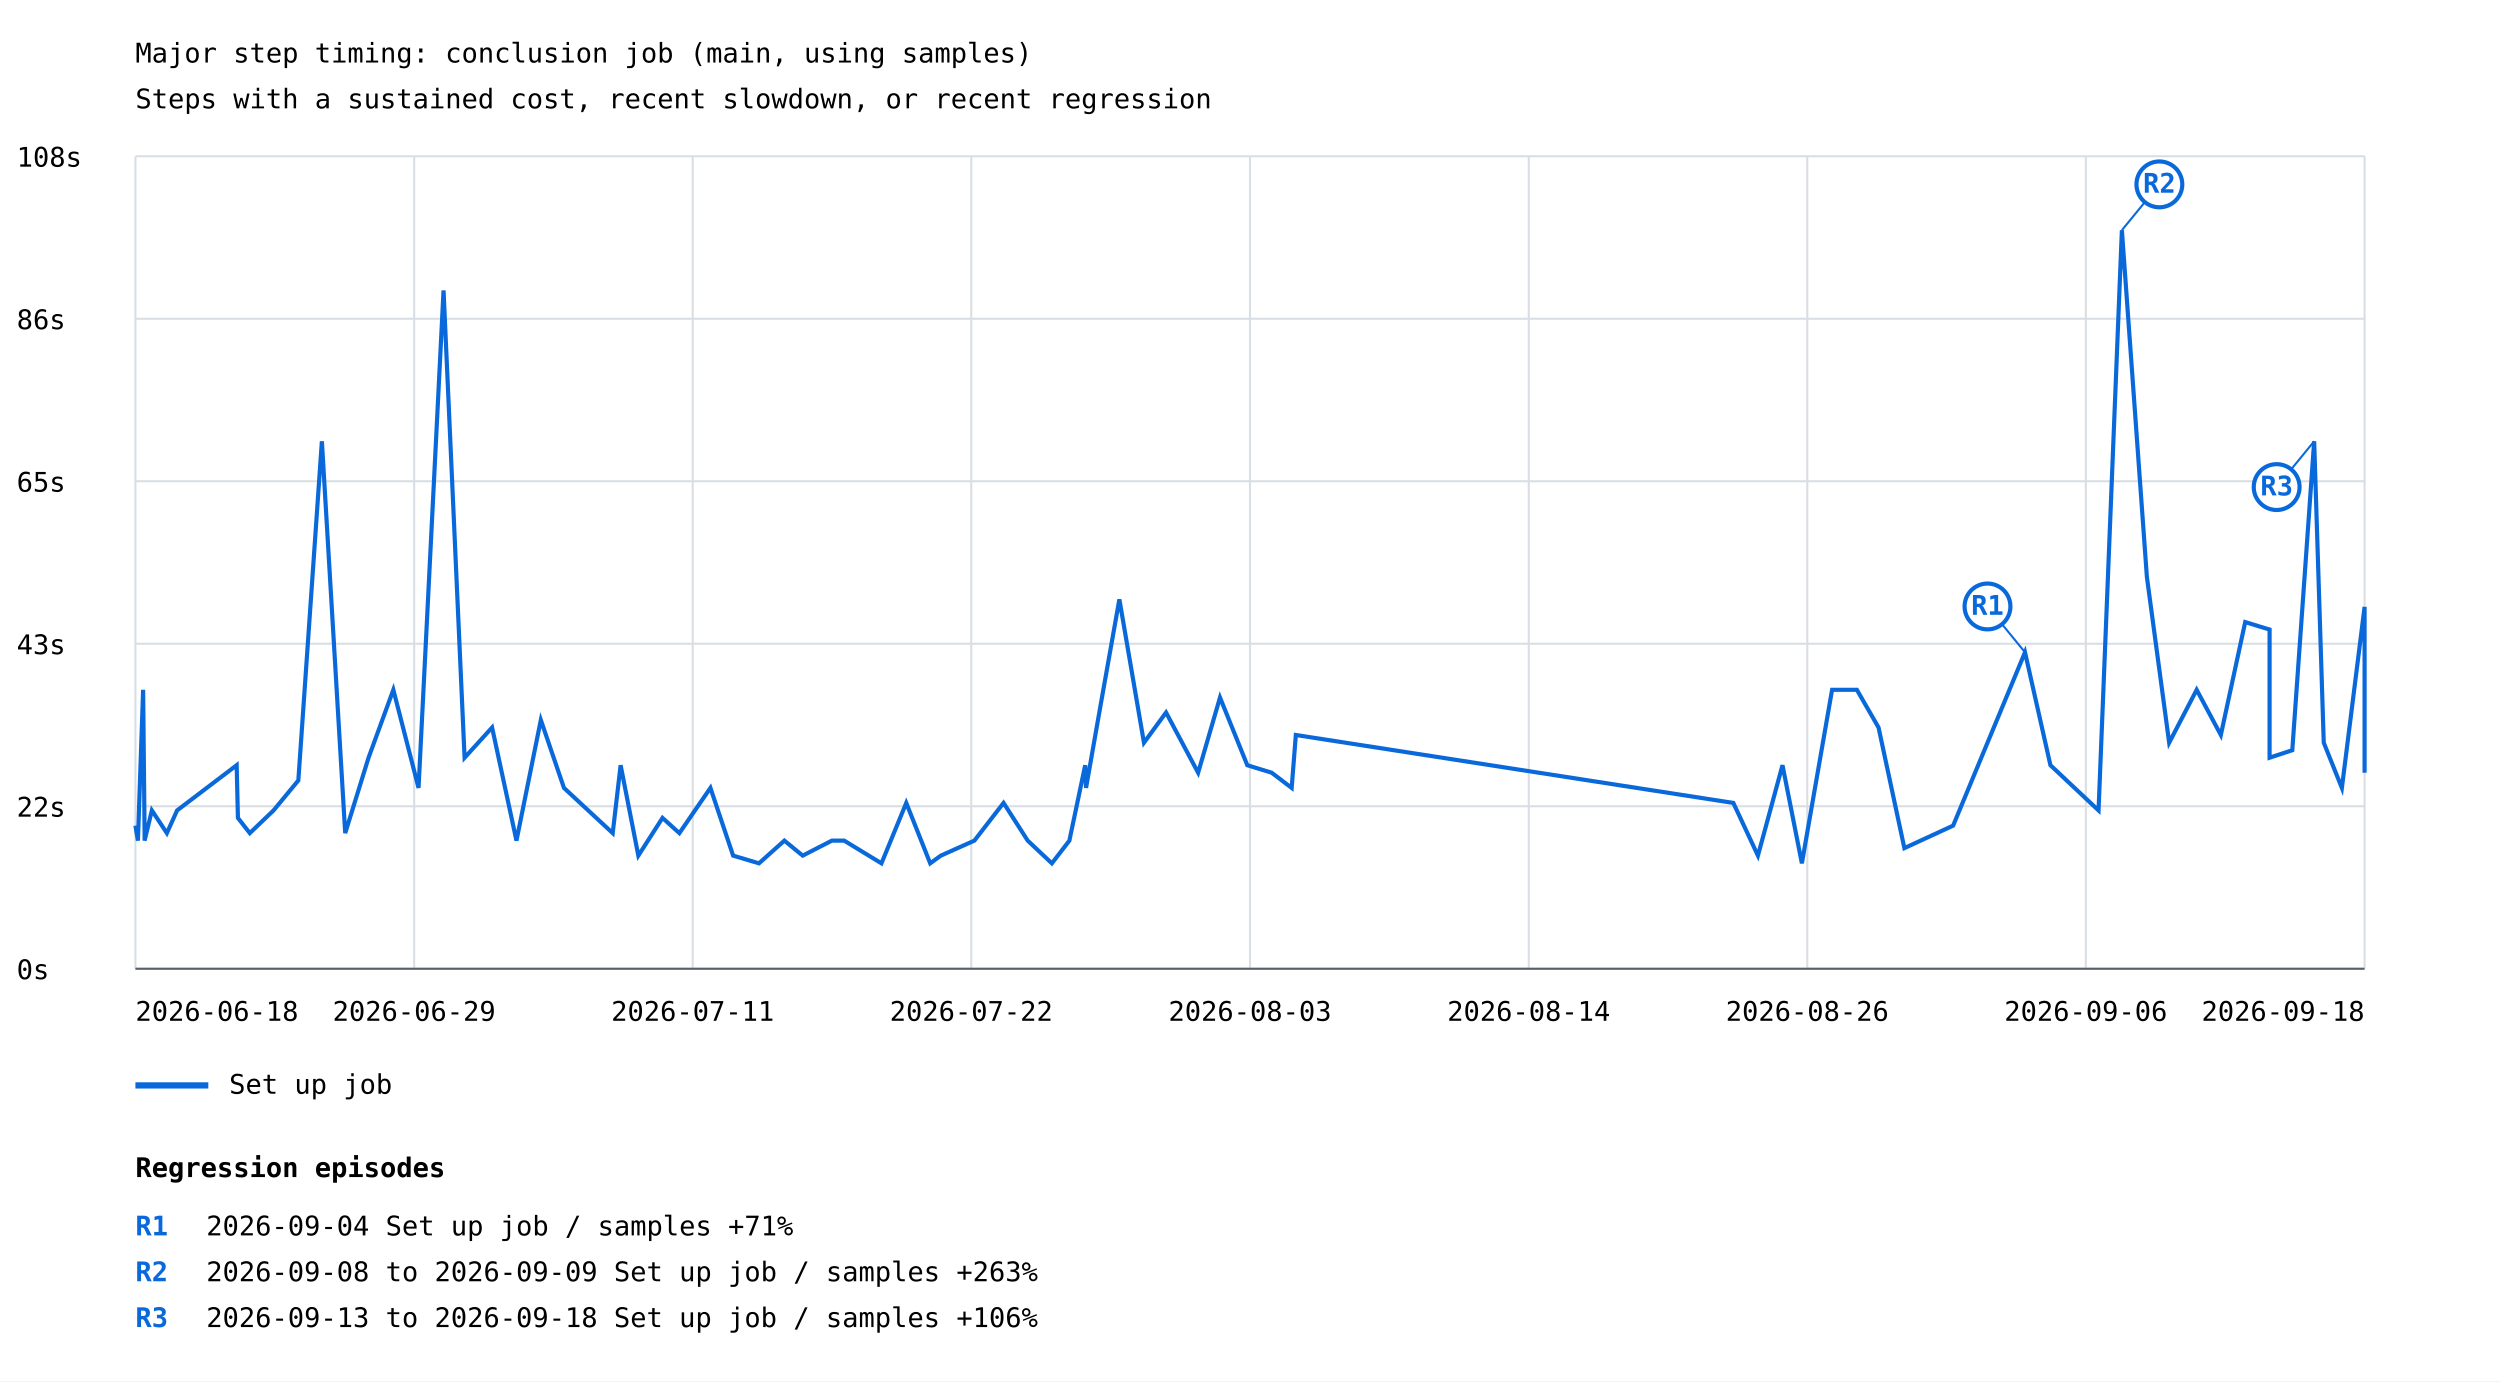
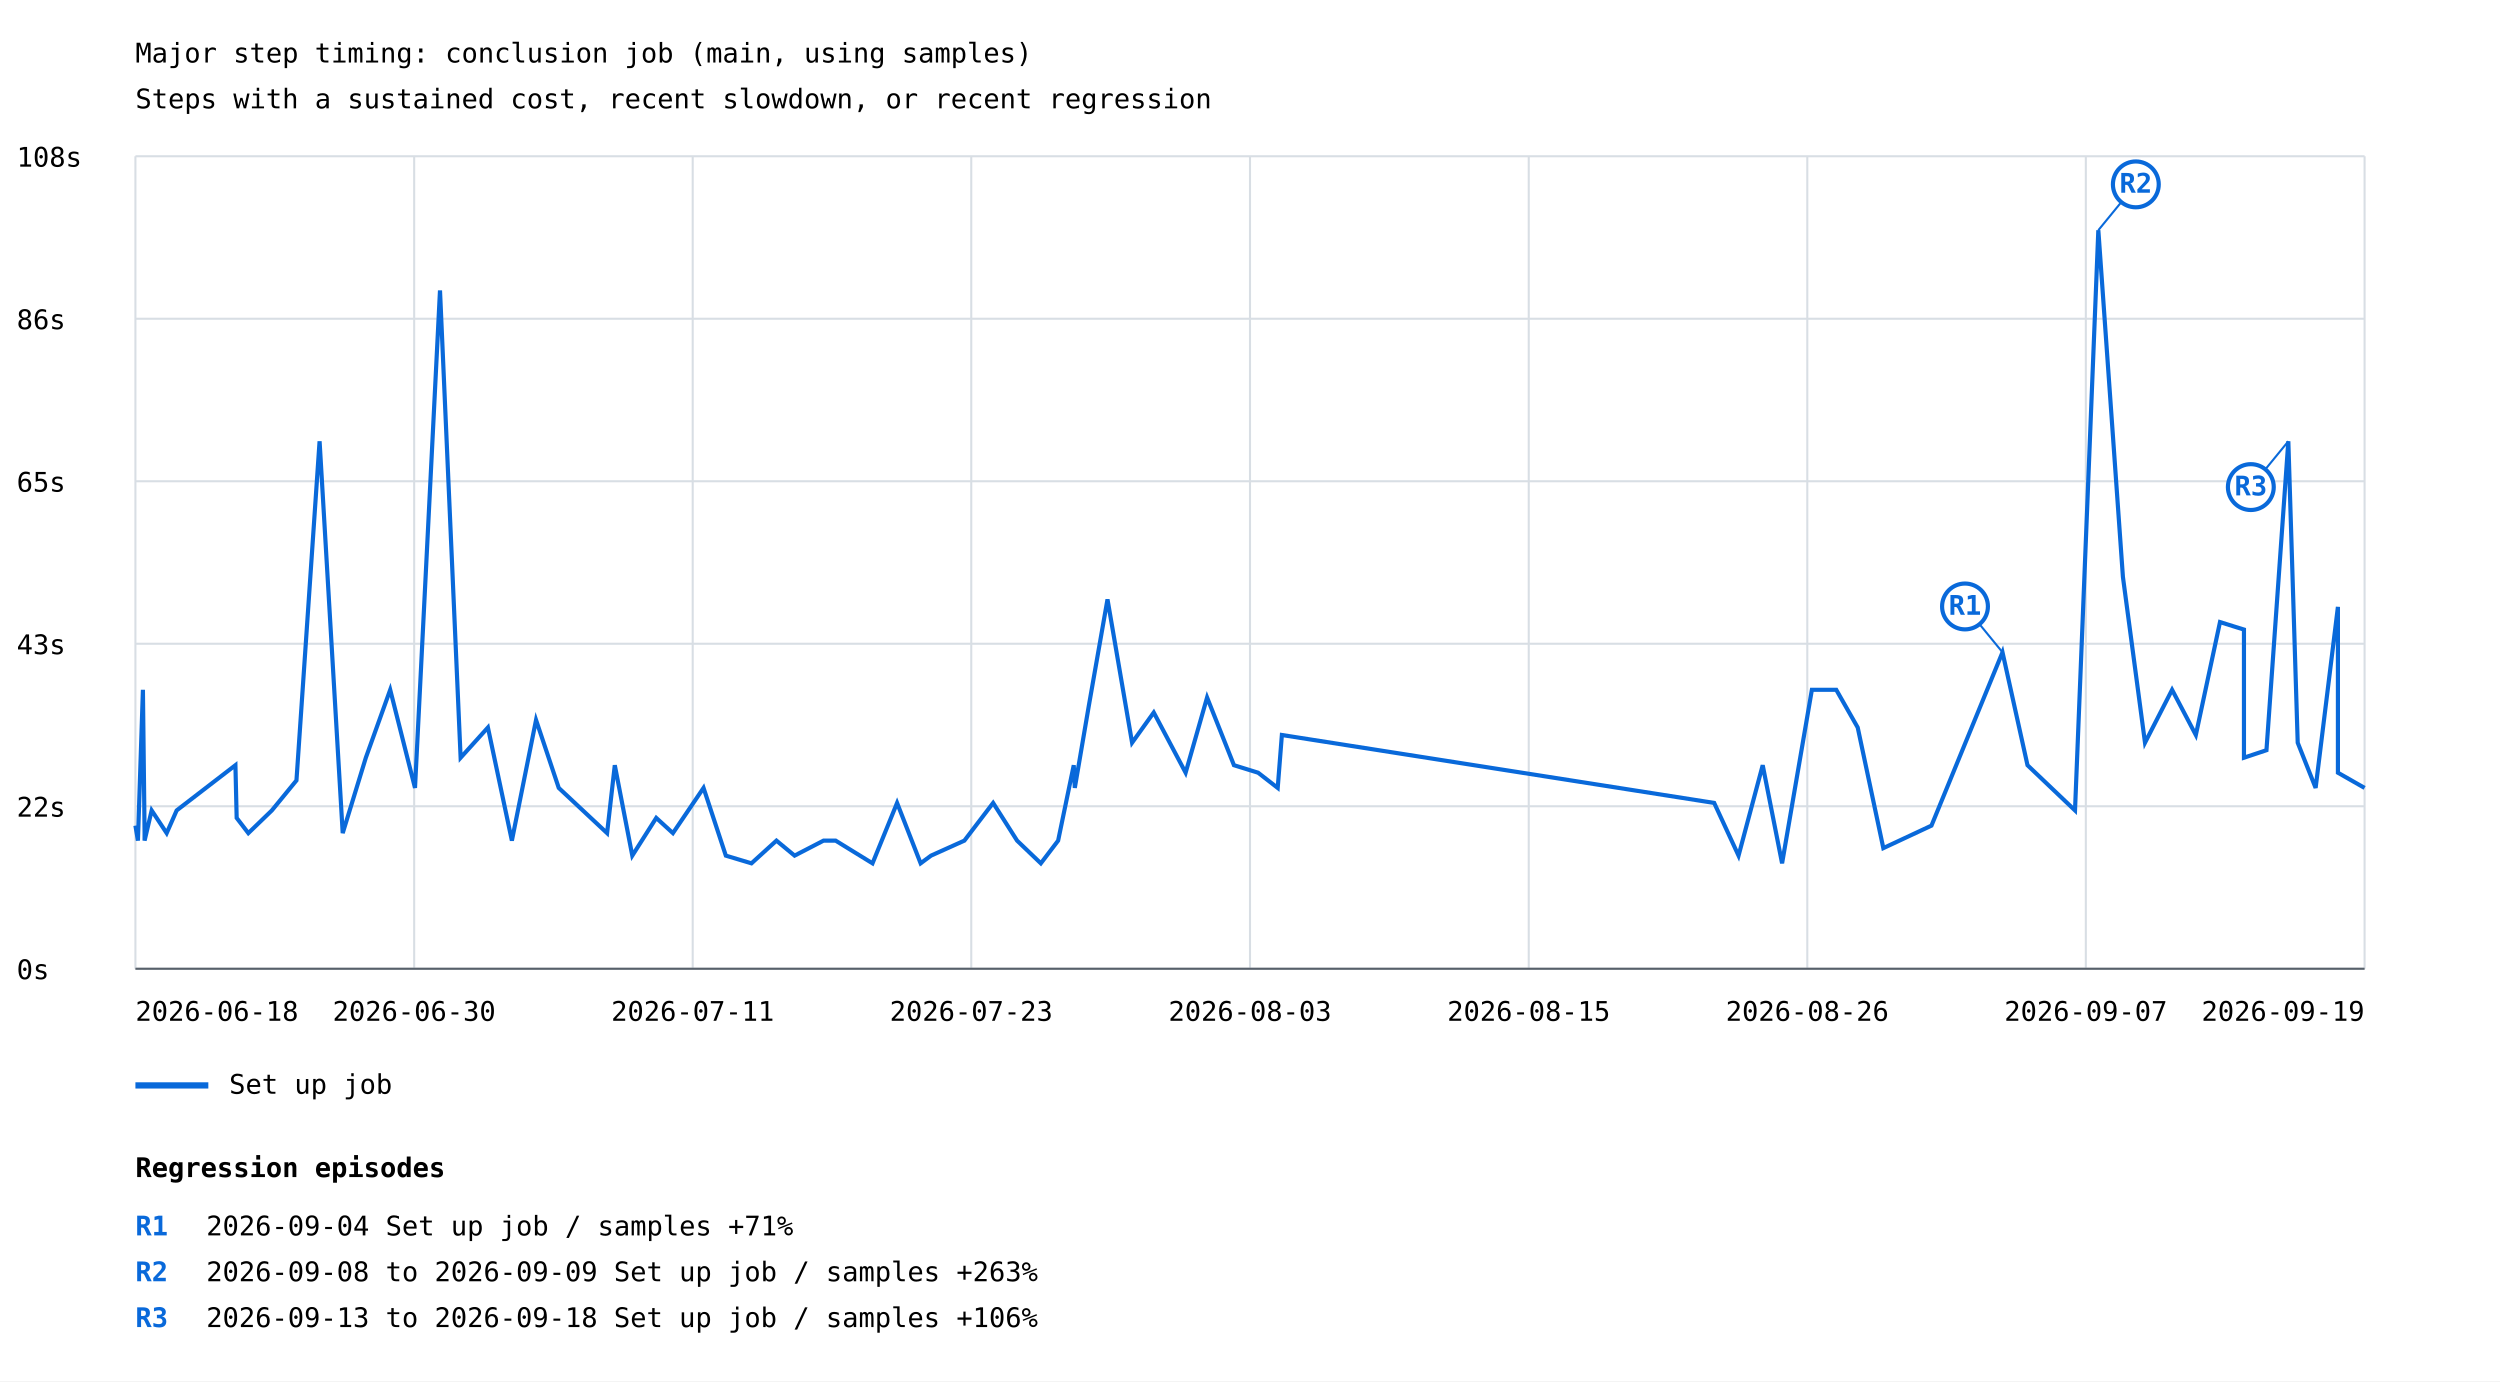
<svg xmlns="http://www.w3.org/2000/svg" width="1200" height="663" viewBox="0 0 1200 663">
  <rect width="100%" height="100%" fill="white" />
  <style>text{font-family:ui-monospace,monospace;font-size:13px}.axis{stroke:#57606a;stroke-width:1}.grid{stroke:#d8dee4;stroke-width:1}</style>
  <text x="65" y="30" font-size="20">Major step timing: conclusion job (main, using samples)</text>
  <text x="65" y="52">Steps with a sustained cost, recent slowdown, or recent regression</text>
  <line class="grid" x1="65" y1="465.0" x2="1135" y2="465.0" />
  <text x="8" y="470.0">0s</text>
  <line class="grid" x1="65" y1="387.0" x2="1135" y2="387.0" />
  <text x="8" y="392.0">22s</text>
  <line class="grid" x1="65" y1="309.0" x2="1135" y2="309.0" />
  <text x="8" y="314.0">43s</text>
  <line class="grid" x1="65" y1="231.0" x2="1135" y2="231.0" />
  <text x="8" y="236.0">65s</text>
  <line class="grid" x1="65" y1="153.0" x2="1135" y2="153.0" />
  <text x="8" y="158.0">86s</text>
  <line class="grid" x1="65" y1="75.0" x2="1135" y2="75.0" />
  <text x="8" y="80.0">108s</text>
  <line class="grid" x1="65.0" y1="75" x2="65.0" y2="465" />
  <line class="grid" x1="198.8" y1="75" x2="198.8" y2="465" />
  <line class="grid" x1="332.5" y1="75" x2="332.5" y2="465" />
  <line class="grid" x1="466.2" y1="75" x2="466.2" y2="465" />
  <line class="grid" x1="600.0" y1="75" x2="600.0" y2="465" />
  <line class="grid" x1="733.8" y1="75" x2="733.8" y2="465" />
  <line class="grid" x1="867.5" y1="75" x2="867.5" y2="465" />
  <line class="grid" x1="1001.2" y1="75" x2="1001.2" y2="465" />
  <line class="grid" x1="1135.0" y1="75" x2="1135.0" y2="465" />
-   <polyline points="65.0,396.3 66.2,403.5 68.7,331.1 69.4,399.9 69.4,403.5 72.9,389.0 80.1,399.9 85.0,389.0 113.6,367.3 114.2,392.6 119.9,399.9 131.3,389.0 143.2,374.6 154.5,211.8 165.7,399.9 176.9,363.7 188.8,331.1 200.9,378.2 212.9,139.4 223.0,363.7 236.2,349.2 247.9,403.5 259.6,345.6 270.7,378.2 294.1,399.9 297.9,367.3 306.4,410.7 318.0,392.6 326.1,399.9 341.0,378.2 351.9,410.7 364.3,414.4 376.5,403.5 385.3,410.7 399.3,403.5 405.2,403.5 423.1,414.4 435.0,385.4 446.5,414.4 451.6,410.7 467.7,403.5 481.7,385.4 493.3,403.5 504.9,414.4 513.3,403.5 520.9,367.3 521.3,378.2 528.3,338.4 537.3,287.7 549.1,356.5 559.7,342.0 575.1,370.9 585.6,334.8 598.7,367.3 610.4,370.9 620.0,378.2 622.0,352.8 832.0,385.4 843.8,410.7 855.6,367.3 864.9,414.4 879.4,331.1 891.3,331.1 901.7,349.2 914.1,407.1 937.5,396.3 972.0,313.1 984.2,367.3 1007.3,389.0 1018.5,110.5 1030.5,276.9 1041.2,356.5 1054.4,331.1 1066.0,352.8 1077.7,298.6 1089.4,302.2 1089.4,363.7 1100.3,360.1 1110.8,211.8 1115.4,356.5 1124.1,378.2 1135.0,291.3 1135.0,370.9" fill="none" stroke="#0969da" stroke-width="2" />
-   <line x1="972.0" y1="313.1" x2="954.0" y2="291.1" stroke="#0969da" stroke-width="1" />
-   <circle cx="954.0" cy="291.1" r="11" fill="white" stroke="#0969da" stroke-width="2" />
-   <text x="954.0" y="295.1" fill="#0969da" font-size="10" font-weight="bold" text-anchor="middle">R1</text>
-   <line x1="1018.5" y1="110.5" x2="1036.5" y2="88.5" stroke="#0969da" stroke-width="1" />
-   <circle cx="1036.5" cy="88.5" r="11" fill="white" stroke="#0969da" stroke-width="2" />
-   <text x="1036.5" y="92.5" fill="#0969da" font-size="10" font-weight="bold" text-anchor="middle">R2</text>
-   <line x1="1110.8" y1="211.8" x2="1092.8" y2="233.8" stroke="#0969da" stroke-width="1" />
-   <circle cx="1092.8" cy="233.8" r="11" fill="white" stroke="#0969da" stroke-width="2" />
-   <text x="1092.8" y="237.8" fill="#0969da" font-size="10" font-weight="bold" text-anchor="middle">R3</text>
+   <polyline points="65.0,396.3 66.2,403.5 68.6,331.1 69.4,399.9 69.4,403.5 72.8,389.0 80.0,399.9 84.8,389.0 113.0,367.3 113.6,392.6 119.2,399.9 130.5,389.0 142.3,374.6 153.4,211.8 164.5,399.9 175.6,363.7 187.3,331.1 199.2,378.2 211.2,139.4 221.1,363.7 234.2,349.2 245.7,403.5 257.3,345.6 268.2,378.2 291.4,399.9 295.1,367.3 303.5,410.7 315.0,392.6 323.0,399.9 337.7,378.2 348.4,410.7 360.7,414.4 372.7,403.5 381.4,410.7 395.3,403.5 401.1,403.5 418.8,414.4 430.6,385.4 441.9,414.4 446.9,410.7 462.9,403.5 476.7,385.4 488.2,403.5 499.6,414.4 507.9,403.5 515.4,367.3 515.9,378.2 522.7,338.4 531.6,287.7 543.4,356.5 553.8,342.0 569.1,370.9 579.4,334.8 592.3,367.3 603.9,370.9 613.3,378.2 615.3,352.8 822.8,385.4 834.5,410.7 846.1,367.3 855.4,414.4 869.7,331.1 881.4,331.1 891.7,349.2 904.0,407.1 927.1,396.3 961.2,313.1 973.2,367.3 996.0,389.0 1007.2,110.5 1019.0,276.9 1029.6,356.5 1042.6,331.1 1054.0,352.8 1065.6,298.6 1077.1,302.2 1077.1,363.7 1087.9,360.1 1098.4,211.8 1102.9,356.5 1111.5,378.2 1122.2,291.3 1122.2,370.9 1135.0,378.2" fill="none" stroke="#0969da" stroke-width="2" />
+   <line x1="961.2" y1="313.1" x2="943.2" y2="291.1" stroke="#0969da" stroke-width="1" />
+   <circle cx="943.2" cy="291.1" r="11" fill="white" stroke="#0969da" stroke-width="2" />
+   <text x="943.2" y="295.1" fill="#0969da" font-size="10" font-weight="bold" text-anchor="middle">R1</text>
+   <line x1="1007.2" y1="110.5" x2="1025.2" y2="88.5" stroke="#0969da" stroke-width="1" />
+   <circle cx="1025.2" cy="88.5" r="11" fill="white" stroke="#0969da" stroke-width="2" />
+   <text x="1025.2" y="92.5" fill="#0969da" font-size="10" font-weight="bold" text-anchor="middle">R2</text>
+   <line x1="1098.4" y1="211.8" x2="1080.4" y2="233.8" stroke="#0969da" stroke-width="1" />
+   <circle cx="1080.4" cy="233.8" r="11" fill="white" stroke="#0969da" stroke-width="2" />
+   <text x="1080.4" y="237.8" fill="#0969da" font-size="10" font-weight="bold" text-anchor="middle">R3</text>
  <line x1="65" y1="521" x2="100" y2="521" stroke="#0969da" stroke-width="3" />
  <text x="110" y="525">Set up job</text>
  <text x="65.0" y="490" text-anchor="start">2026-06-18</text>
-   <text x="198.8" y="490" text-anchor="middle">2026-06-29</text>
+   <text x="198.8" y="490" text-anchor="middle">2026-06-30</text>
  <text x="332.5" y="490" text-anchor="middle">2026-07-11</text>
-   <text x="466.2" y="490" text-anchor="middle">2026-07-22</text>
+   <text x="466.2" y="490" text-anchor="middle">2026-07-23</text>
  <text x="600.0" y="490" text-anchor="middle">2026-08-03</text>
-   <text x="733.8" y="490" text-anchor="middle">2026-08-14</text>
+   <text x="733.8" y="490" text-anchor="middle">2026-08-15</text>
  <text x="867.5" y="490" text-anchor="middle">2026-08-26</text>
-   <text x="1001.2" y="490" text-anchor="middle">2026-09-06</text>
-   <text x="1135.0" y="490" text-anchor="end">2026-09-18</text>
+   <text x="1001.2" y="490" text-anchor="middle">2026-09-07</text>
+   <text x="1135.0" y="490" text-anchor="end">2026-09-19</text>
  <line class="axis" x1="65" y1="465" x2="1135" y2="465" />
  <text x="65" y="565" font-size="16" font-weight="bold">Regression episodes</text>
  <text x="65" y="593" fill="#0969da" font-weight="bold">R1</text>
  <text x="99" y="593">2026-09-04  Set up job / samples  +71%</text>
  <text x="65" y="615" fill="#0969da" font-weight="bold">R2</text>
  <text x="99" y="615">2026-09-08 to 2026-09-09  Set up job / samples  +263%</text>
  <text x="65" y="637" fill="#0969da" font-weight="bold">R3</text>
  <text x="99" y="637">2026-09-13 to 2026-09-18  Set up job / samples  +106%</text>
</svg>
